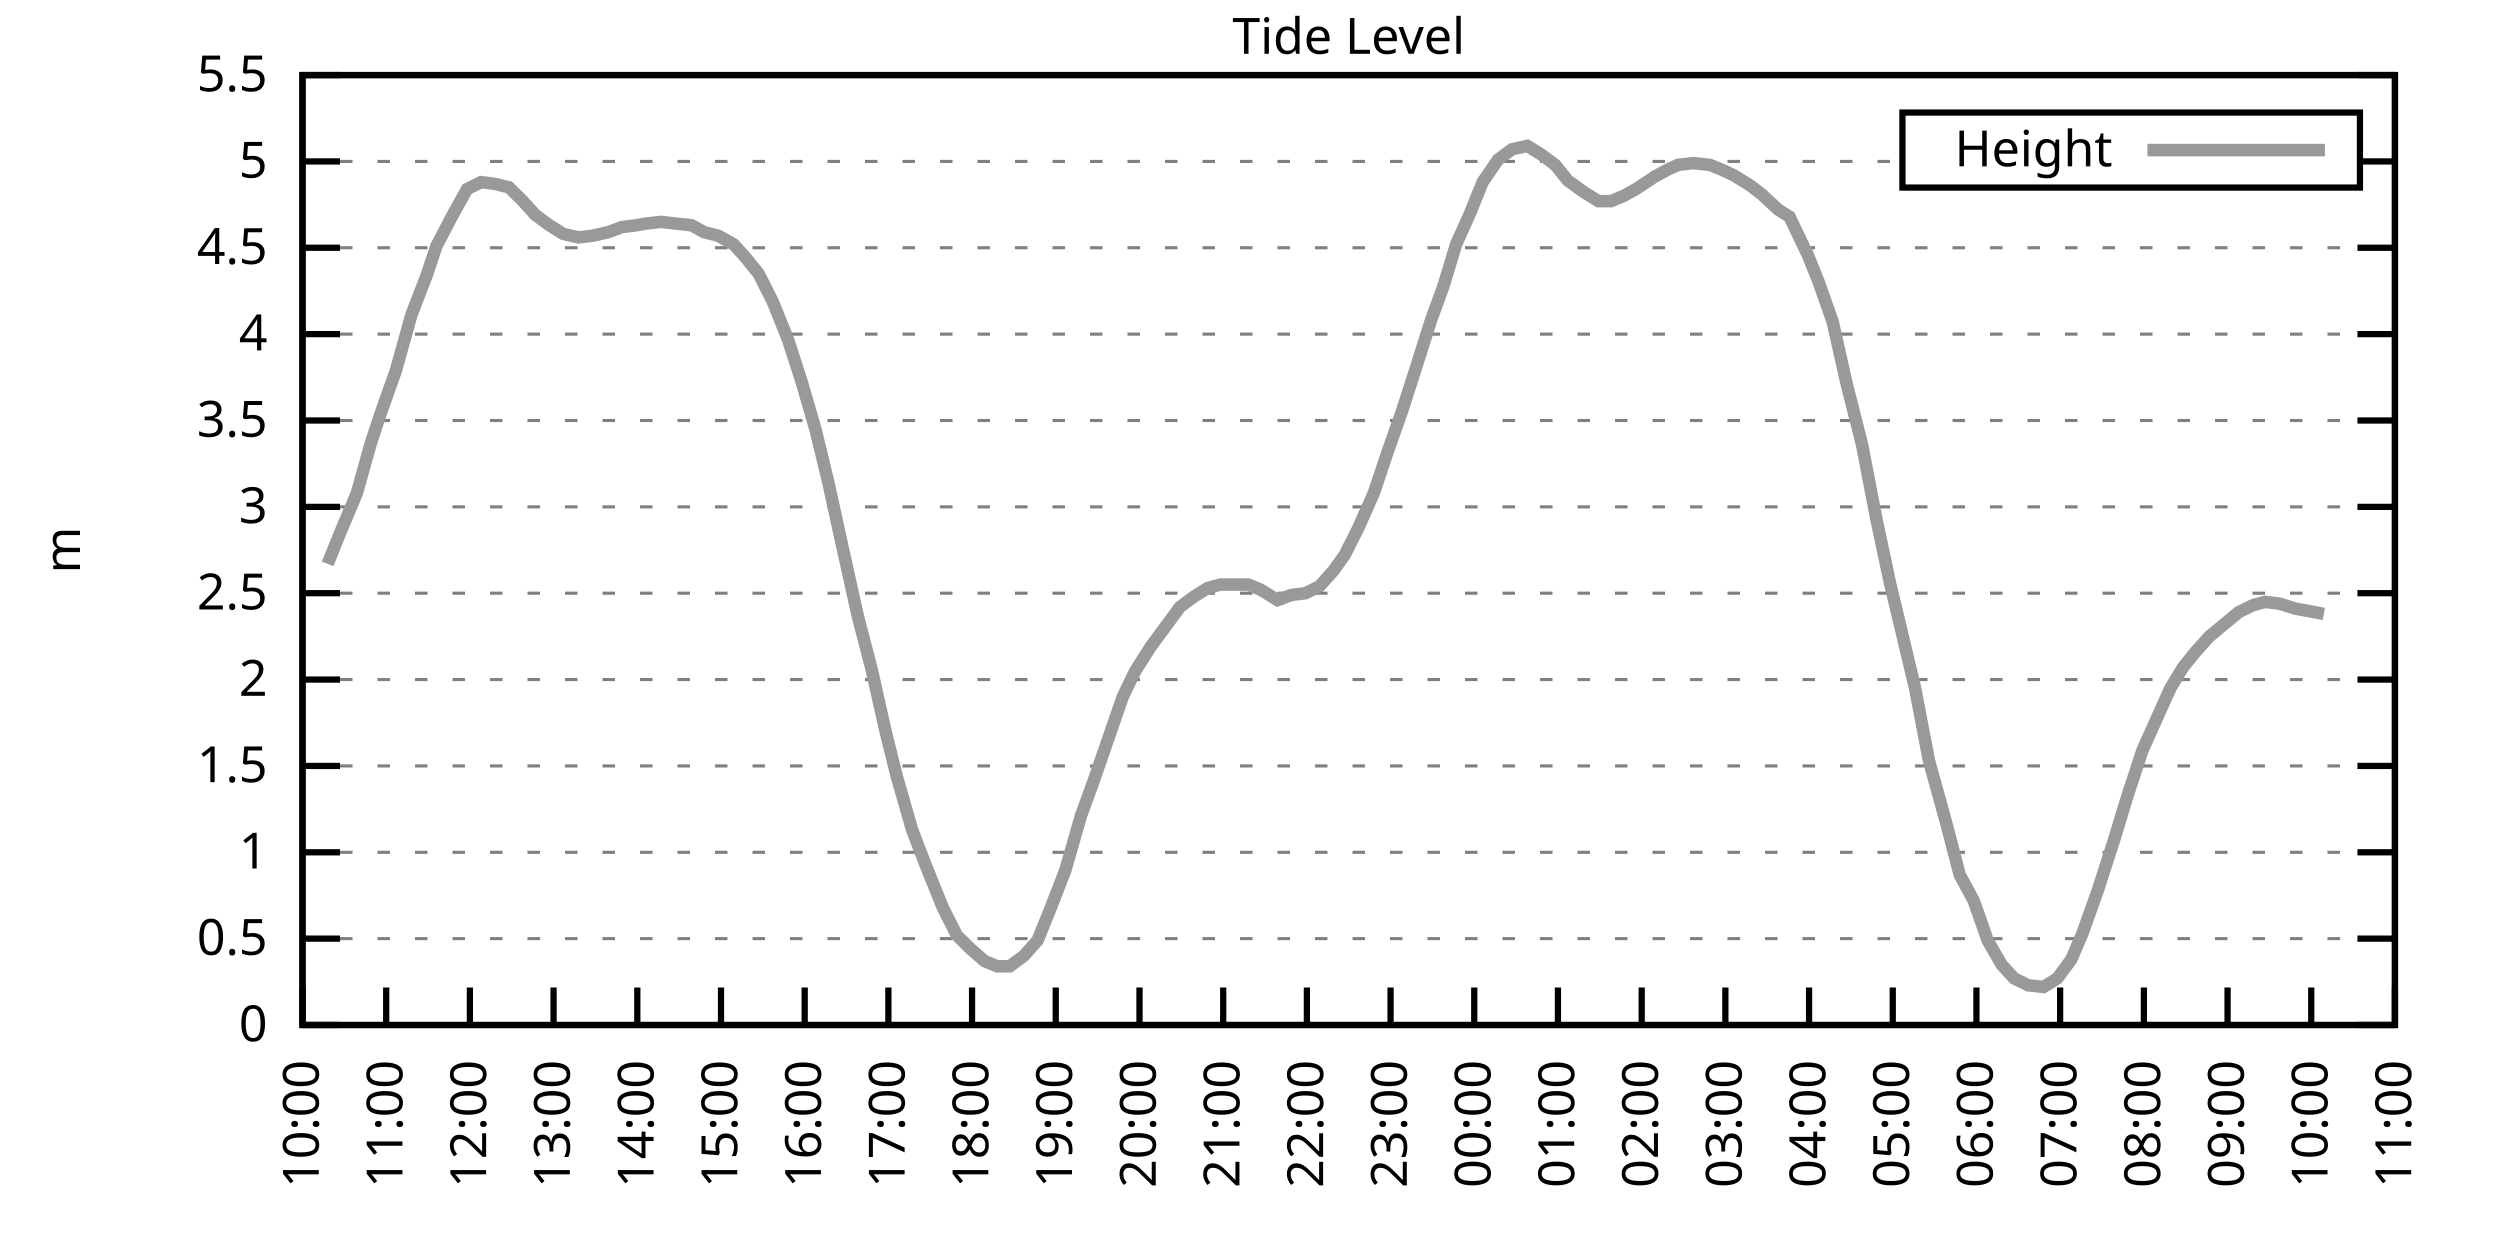
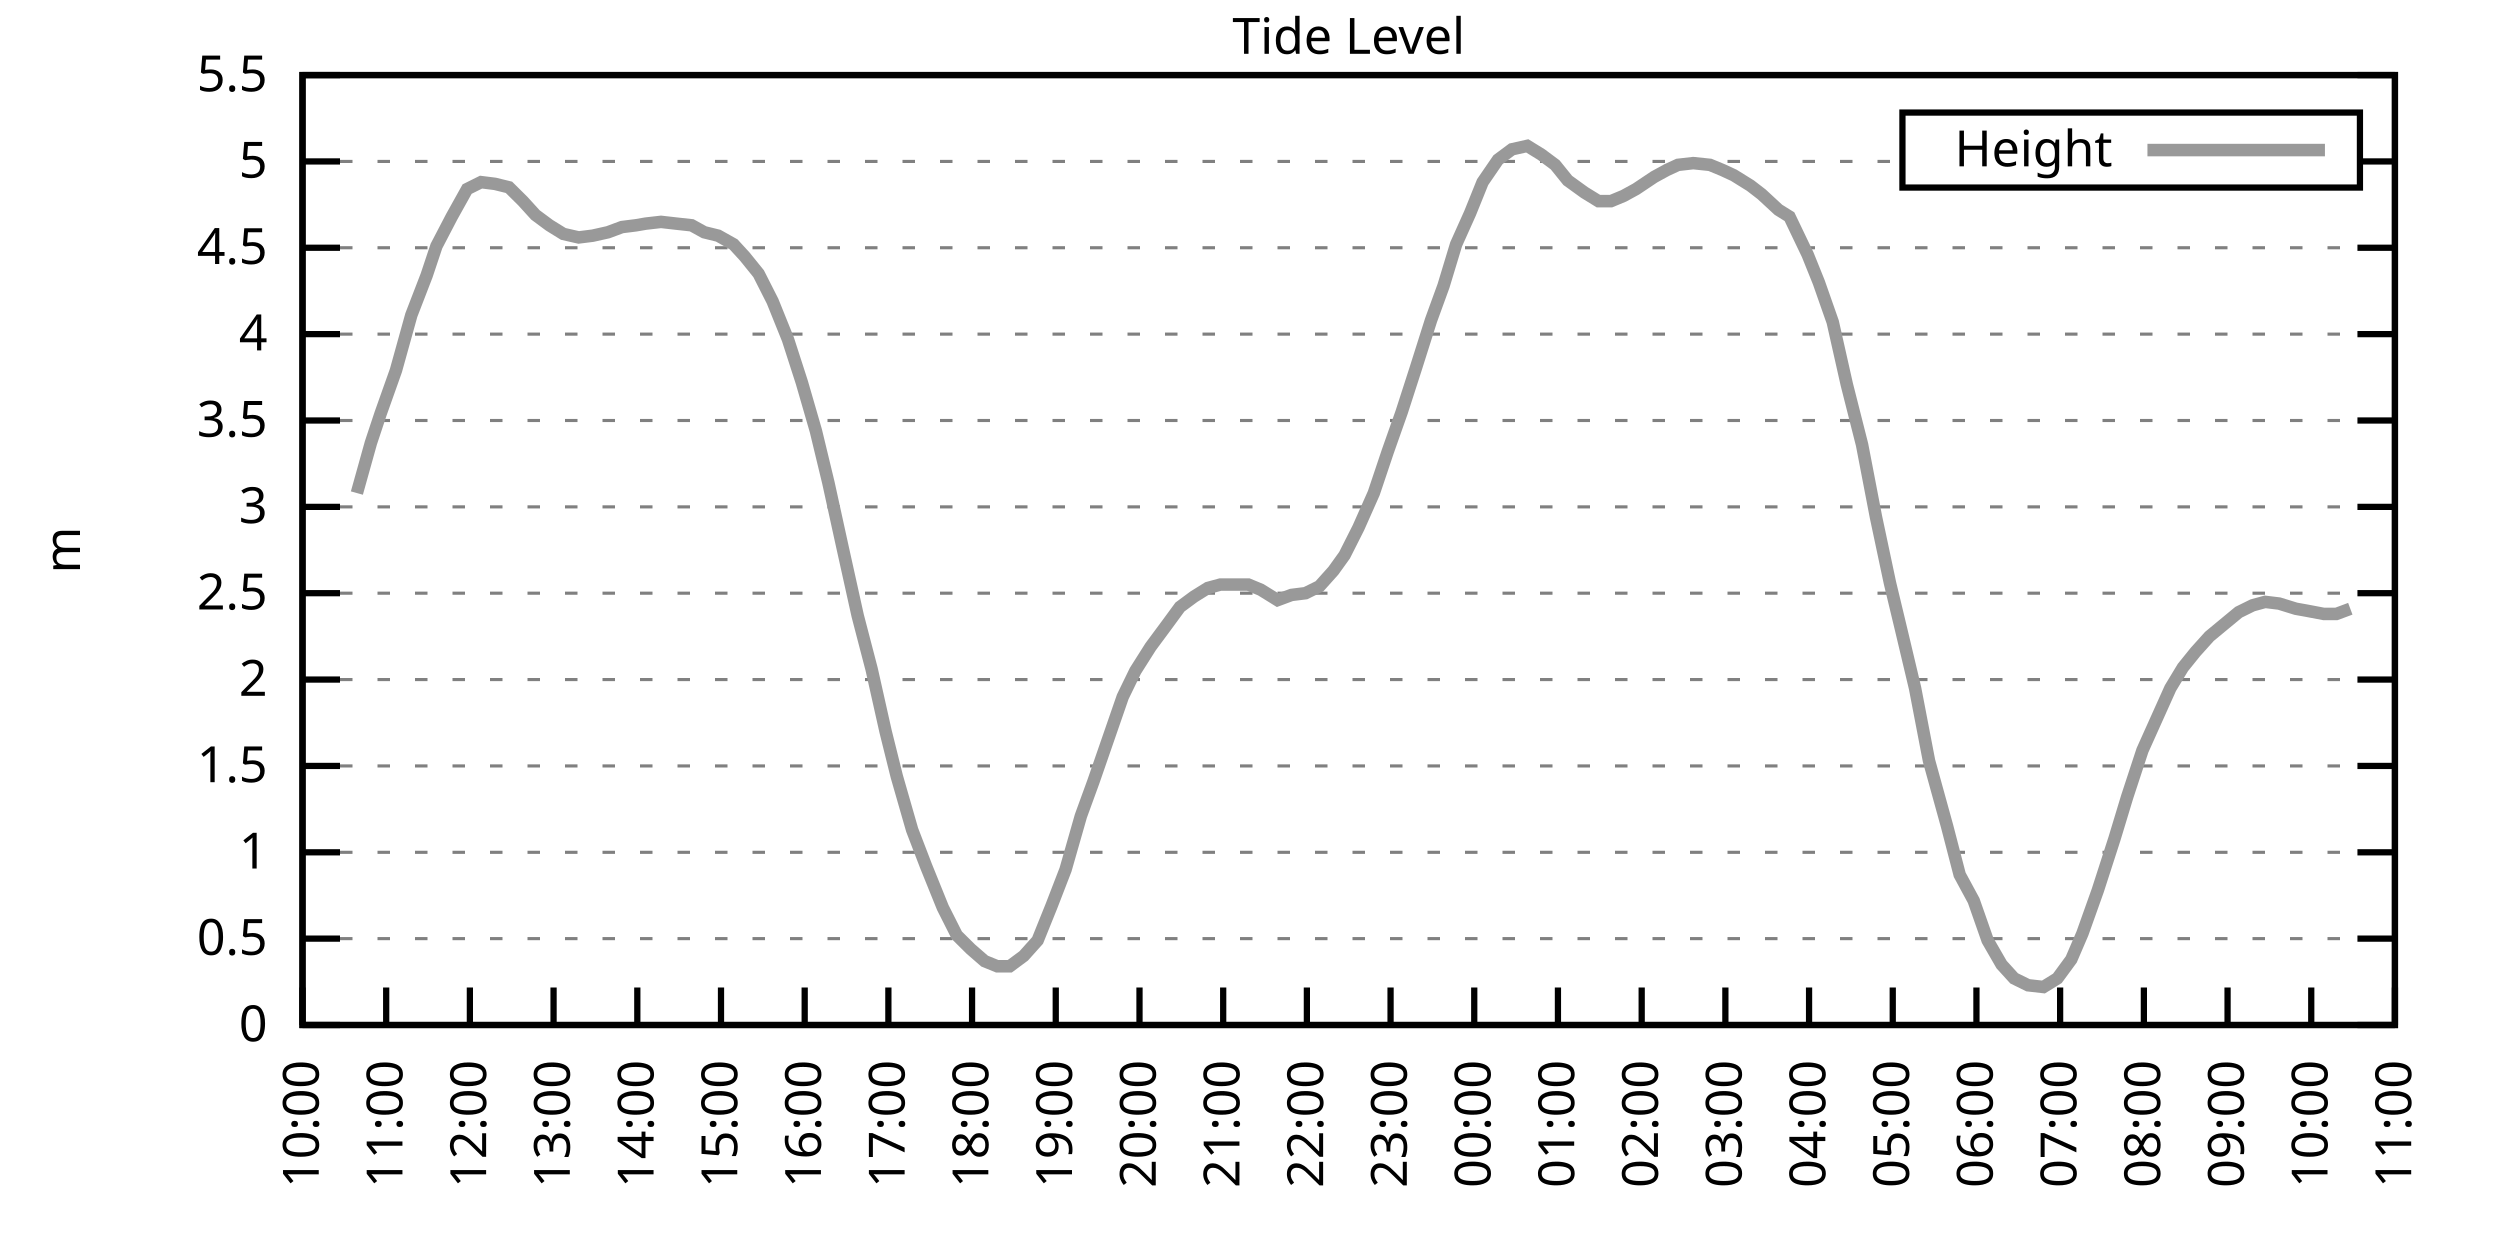
<svg xmlns="http://www.w3.org/2000/svg" xmlns:xlink="http://www.w3.org/1999/xlink" width="400" height="200" viewBox="0 0 400 200">
  <g id="gnuplot_canvas">
    <rect x="0" y="0" width="400" height="200" fill="none" />
    <defs>
      <circle id="gpDot" r="0.5" stroke-width="0.5" stroke="currentColor" />
      <path id="gpPt0" stroke-width="0.333" stroke="currentColor" d="M-1,0 h2 M0,-1 v2" />
      <path id="gpPt1" stroke-width="0.333" stroke="currentColor" d="M-1,-1 L1,1 M1,-1 L-1,1" />
      <path id="gpPt2" stroke-width="0.333" stroke="currentColor" d="M-1,0 L1,0 M0,-1 L0,1 M-1,-1 L1,1 M-1,1 L1,-1" />
      <rect id="gpPt3" stroke-width="0.333" stroke="currentColor" x="-1" y="-1" width="2" height="2" />
      <rect id="gpPt4" stroke-width="0.333" stroke="currentColor" fill="currentColor" x="-1" y="-1" width="2" height="2" />
      <circle id="gpPt5" stroke-width="0.333" stroke="currentColor" cx="0" cy="0" r="1" />
      <use xlink:href="#gpPt5" id="gpPt6" fill="currentColor" stroke="none" />
      <path id="gpPt7" stroke-width="0.333" stroke="currentColor" d="M0,-1.33 L-1.33,0.67 L1.33,0.67 z" />
      <use xlink:href="#gpPt7" id="gpPt8" fill="currentColor" stroke="none" />
      <use xlink:href="#gpPt7" id="gpPt9" stroke="currentColor" transform="rotate(180)" />
      <use xlink:href="#gpPt9" id="gpPt10" fill="currentColor" stroke="none" />
      <use xlink:href="#gpPt3" id="gpPt11" stroke="currentColor" transform="rotate(45)" />
      <use xlink:href="#gpPt11" id="gpPt12" fill="currentColor" stroke="none" />
      <path id="gpPt13" stroke-width="0.333" stroke="currentColor" d="M0,1.330 L1.265,0.411 L0.782,-1.067 L-0.782,-1.076 L-1.265,0.411 z" />
      <use xlink:href="#gpPt13" id="gpPt14" fill="currentColor" stroke="none" />
      <filter id="textbox" filterUnits="objectBoundingBox" x="0" y="0" height="1" width="1">
        <feFlood flood-color="white" flood-opacity="1" result="bgnd" />
        <feComposite in="SourceGraphic" in2="bgnd" operator="atop" />
      </filter>
      <filter id="greybox" filterUnits="objectBoundingBox" x="0" y="0" height="1" width="1">
        <feFlood flood-color="lightgrey" flood-opacity="1" result="grey" />
        <feComposite in="SourceGraphic" in2="grey" operator="atop" />
      </filter>
    </defs>
    <g fill="none" color="white" stroke="currentColor" stroke-width="1.00" stroke-linecap="butt" stroke-linejoin="miter">
</g>
    <g fill="none" color="black" stroke="currentColor" stroke-width="1.00" stroke-linecap="butt" stroke-linejoin="miter">
      <g stroke="none" shape-rendering="crispEdges">
        <polygon fill="rgb(255, 255, 255)" points="48.40,164.00 383.18,164.00 383.18,12.02 48.40,12.02 " />
      </g>
    </g>
    <g fill="none" color="black" stroke="currentColor" stroke-width="1.00" stroke-linecap="butt" stroke-linejoin="miter">
</g>
    <g fill="none" color="black" stroke="black" stroke-width="0.50" stroke-linecap="butt" stroke-linejoin="miter">
</g>
    <g fill="none" color="gray" stroke="currentColor" stroke-width="0.50" stroke-linecap="butt" stroke-linejoin="miter">
      <path stroke="gray" stroke-dasharray="2,4" class="gridline" d="M48.40,164.00 L383.19,164.00  " />
    </g>
    <g fill="none" color="gray" stroke="gray" stroke-width="1.00" stroke-linecap="butt" stroke-linejoin="miter">
</g>
    <g fill="none" color="black" stroke="currentColor" stroke-width="1.00" stroke-linecap="butt" stroke-linejoin="miter">
      <path stroke="black" d="M48.40,164.00 L54.40,164.00 M383.19,164.00 L377.19,164.00  " />
      <g transform="translate(42.80,166.60)" stroke="none" fill="black" font-family="Sans" font-size="8.00" text-anchor="end">
        <text>
          <tspan font-family="Sans"> 0</tspan>
        </text>
      </g>
    </g>
    <g fill="none" color="black" stroke="currentColor" stroke-width="1.00" stroke-linecap="butt" stroke-linejoin="miter">
</g>
    <g fill="none" color="black" stroke="black" stroke-width="0.50" stroke-linecap="butt" stroke-linejoin="miter">
</g>
    <g fill="none" color="gray" stroke="currentColor" stroke-width="0.50" stroke-linecap="butt" stroke-linejoin="miter">
      <path stroke="gray" stroke-dasharray="2,4" class="gridline" d="M48.40,150.18 L383.19,150.18  " />
    </g>
    <g fill="none" color="gray" stroke="gray" stroke-width="1.00" stroke-linecap="butt" stroke-linejoin="miter">
</g>
    <g fill="none" color="black" stroke="currentColor" stroke-width="1.00" stroke-linecap="butt" stroke-linejoin="miter">
      <path stroke="black" d="M48.40,150.18 L54.40,150.18 M383.19,150.18 L377.19,150.18  " />
      <g transform="translate(42.80,152.78)" stroke="none" fill="black" font-family="Sans" font-size="8.00" text-anchor="end">
        <text>
          <tspan font-family="Sans"> 0.5</tspan>
        </text>
      </g>
    </g>
    <g fill="none" color="black" stroke="currentColor" stroke-width="1.00" stroke-linecap="butt" stroke-linejoin="miter">
</g>
    <g fill="none" color="black" stroke="black" stroke-width="0.50" stroke-linecap="butt" stroke-linejoin="miter">
</g>
    <g fill="none" color="gray" stroke="currentColor" stroke-width="0.50" stroke-linecap="butt" stroke-linejoin="miter">
      <path stroke="gray" stroke-dasharray="2,4" class="gridline" d="M48.40,136.37 L383.19,136.37  " />
    </g>
    <g fill="none" color="gray" stroke="gray" stroke-width="1.00" stroke-linecap="butt" stroke-linejoin="miter">
</g>
    <g fill="none" color="black" stroke="currentColor" stroke-width="1.00" stroke-linecap="butt" stroke-linejoin="miter">
      <path stroke="black" d="M48.40,136.37 L54.40,136.37 M383.19,136.37 L377.19,136.37  " />
      <g transform="translate(42.80,138.97)" stroke="none" fill="black" font-family="Sans" font-size="8.00" text-anchor="end">
        <text>
          <tspan font-family="Sans"> 1</tspan>
        </text>
      </g>
    </g>
    <g fill="none" color="black" stroke="currentColor" stroke-width="1.00" stroke-linecap="butt" stroke-linejoin="miter">
</g>
    <g fill="none" color="black" stroke="black" stroke-width="0.50" stroke-linecap="butt" stroke-linejoin="miter">
</g>
    <g fill="none" color="gray" stroke="currentColor" stroke-width="0.50" stroke-linecap="butt" stroke-linejoin="miter">
      <path stroke="gray" stroke-dasharray="2,4" class="gridline" d="M48.40,122.55 L383.19,122.55  " />
    </g>
    <g fill="none" color="gray" stroke="gray" stroke-width="1.00" stroke-linecap="butt" stroke-linejoin="miter">
</g>
    <g fill="none" color="black" stroke="currentColor" stroke-width="1.00" stroke-linecap="butt" stroke-linejoin="miter">
      <path stroke="black" d="M48.40,122.55 L54.40,122.55 M383.19,122.55 L377.19,122.55  " />
      <g transform="translate(42.80,125.15)" stroke="none" fill="black" font-family="Sans" font-size="8.00" text-anchor="end">
        <text>
          <tspan font-family="Sans"> 1.5</tspan>
        </text>
      </g>
    </g>
    <g fill="none" color="black" stroke="currentColor" stroke-width="1.00" stroke-linecap="butt" stroke-linejoin="miter">
</g>
    <g fill="none" color="black" stroke="black" stroke-width="0.50" stroke-linecap="butt" stroke-linejoin="miter">
</g>
    <g fill="none" color="gray" stroke="currentColor" stroke-width="0.50" stroke-linecap="butt" stroke-linejoin="miter">
      <path stroke="gray" stroke-dasharray="2,4" class="gridline" d="M48.40,108.73 L383.19,108.73  " />
    </g>
    <g fill="none" color="gray" stroke="gray" stroke-width="1.00" stroke-linecap="butt" stroke-linejoin="miter">
</g>
    <g fill="none" color="black" stroke="currentColor" stroke-width="1.00" stroke-linecap="butt" stroke-linejoin="miter">
      <path stroke="black" d="M48.40,108.73 L54.40,108.73 M383.19,108.73 L377.19,108.73  " />
      <g transform="translate(42.80,111.33)" stroke="none" fill="black" font-family="Sans" font-size="8.00" text-anchor="end">
        <text>
          <tspan font-family="Sans"> 2</tspan>
        </text>
      </g>
    </g>
    <g fill="none" color="black" stroke="currentColor" stroke-width="1.00" stroke-linecap="butt" stroke-linejoin="miter">
</g>
    <g fill="none" color="black" stroke="black" stroke-width="0.50" stroke-linecap="butt" stroke-linejoin="miter">
</g>
    <g fill="none" color="gray" stroke="currentColor" stroke-width="0.50" stroke-linecap="butt" stroke-linejoin="miter">
      <path stroke="gray" stroke-dasharray="2,4" class="gridline" d="M48.40,94.91 L383.19,94.91  " />
    </g>
    <g fill="none" color="gray" stroke="gray" stroke-width="1.00" stroke-linecap="butt" stroke-linejoin="miter">
</g>
    <g fill="none" color="black" stroke="currentColor" stroke-width="1.00" stroke-linecap="butt" stroke-linejoin="miter">
      <path stroke="black" d="M48.40,94.91 L54.40,94.91 M383.19,94.91 L377.19,94.91  " />
      <g transform="translate(42.80,97.51)" stroke="none" fill="black" font-family="Sans" font-size="8.00" text-anchor="end">
        <text>
          <tspan font-family="Sans"> 2.5</tspan>
        </text>
      </g>
    </g>
    <g fill="none" color="black" stroke="currentColor" stroke-width="1.00" stroke-linecap="butt" stroke-linejoin="miter">
</g>
    <g fill="none" color="black" stroke="black" stroke-width="0.50" stroke-linecap="butt" stroke-linejoin="miter">
</g>
    <g fill="none" color="gray" stroke="currentColor" stroke-width="0.50" stroke-linecap="butt" stroke-linejoin="miter">
      <path stroke="gray" stroke-dasharray="2,4" class="gridline" d="M48.40,81.10 L383.19,81.10  " />
    </g>
    <g fill="none" color="gray" stroke="gray" stroke-width="1.00" stroke-linecap="butt" stroke-linejoin="miter">
</g>
    <g fill="none" color="black" stroke="currentColor" stroke-width="1.00" stroke-linecap="butt" stroke-linejoin="miter">
      <path stroke="black" d="M48.40,81.10 L54.40,81.10 M383.19,81.10 L377.19,81.10  " />
      <g transform="translate(42.80,83.70)" stroke="none" fill="black" font-family="Sans" font-size="8.00" text-anchor="end">
        <text>
          <tspan font-family="Sans"> 3</tspan>
        </text>
      </g>
    </g>
    <g fill="none" color="black" stroke="currentColor" stroke-width="1.00" stroke-linecap="butt" stroke-linejoin="miter">
</g>
    <g fill="none" color="black" stroke="black" stroke-width="0.50" stroke-linecap="butt" stroke-linejoin="miter">
</g>
    <g fill="none" color="gray" stroke="currentColor" stroke-width="0.50" stroke-linecap="butt" stroke-linejoin="miter">
      <path stroke="gray" stroke-dasharray="2,4" class="gridline" d="M48.40,67.28 L383.19,67.28  " />
    </g>
    <g fill="none" color="gray" stroke="gray" stroke-width="1.00" stroke-linecap="butt" stroke-linejoin="miter">
</g>
    <g fill="none" color="black" stroke="currentColor" stroke-width="1.00" stroke-linecap="butt" stroke-linejoin="miter">
      <path stroke="black" d="M48.40,67.28 L54.40,67.28 M383.19,67.28 L377.19,67.28  " />
      <g transform="translate(42.80,69.88)" stroke="none" fill="black" font-family="Sans" font-size="8.00" text-anchor="end">
        <text>
          <tspan font-family="Sans"> 3.5</tspan>
        </text>
      </g>
    </g>
    <g fill="none" color="black" stroke="currentColor" stroke-width="1.00" stroke-linecap="butt" stroke-linejoin="miter">
</g>
    <g fill="none" color="black" stroke="black" stroke-width="0.50" stroke-linecap="butt" stroke-linejoin="miter">
</g>
    <g fill="none" color="gray" stroke="currentColor" stroke-width="0.50" stroke-linecap="butt" stroke-linejoin="miter">
      <path stroke="gray" stroke-dasharray="2,4" class="gridline" d="M48.40,53.46 L383.19,53.46  " />
    </g>
    <g fill="none" color="gray" stroke="gray" stroke-width="1.00" stroke-linecap="butt" stroke-linejoin="miter">
</g>
    <g fill="none" color="black" stroke="currentColor" stroke-width="1.00" stroke-linecap="butt" stroke-linejoin="miter">
      <path stroke="black" d="M48.40,53.46 L54.40,53.46 M383.19,53.46 L377.19,53.46  " />
      <g transform="translate(42.80,56.06)" stroke="none" fill="black" font-family="Sans" font-size="8.00" text-anchor="end">
        <text>
          <tspan font-family="Sans"> 4</tspan>
        </text>
      </g>
    </g>
    <g fill="none" color="black" stroke="currentColor" stroke-width="1.00" stroke-linecap="butt" stroke-linejoin="miter">
</g>
    <g fill="none" color="black" stroke="black" stroke-width="0.50" stroke-linecap="butt" stroke-linejoin="miter">
</g>
    <g fill="none" color="gray" stroke="currentColor" stroke-width="0.50" stroke-linecap="butt" stroke-linejoin="miter">
      <path stroke="gray" stroke-dasharray="2,4" class="gridline" d="M48.40,39.64 L383.19,39.64  " />
    </g>
    <g fill="none" color="gray" stroke="gray" stroke-width="1.00" stroke-linecap="butt" stroke-linejoin="miter">
</g>
    <g fill="none" color="black" stroke="currentColor" stroke-width="1.00" stroke-linecap="butt" stroke-linejoin="miter">
      <path stroke="black" d="M48.40,39.64 L54.40,39.64 M383.19,39.64 L377.19,39.64  " />
      <g transform="translate(42.80,42.24)" stroke="none" fill="black" font-family="Sans" font-size="8.00" text-anchor="end">
        <text>
          <tspan font-family="Sans"> 4.5</tspan>
        </text>
      </g>
    </g>
    <g fill="none" color="black" stroke="currentColor" stroke-width="1.00" stroke-linecap="butt" stroke-linejoin="miter">
</g>
    <g fill="none" color="black" stroke="black" stroke-width="0.50" stroke-linecap="butt" stroke-linejoin="miter">
</g>
    <g fill="none" color="gray" stroke="currentColor" stroke-width="0.50" stroke-linecap="butt" stroke-linejoin="miter">
      <path stroke="gray" stroke-dasharray="2,4" class="gridline" d="M48.40,25.83 L304.39,25.83 M377.59,25.83 L383.19,25.83  " />
    </g>
    <g fill="none" color="gray" stroke="gray" stroke-width="1.00" stroke-linecap="butt" stroke-linejoin="miter">
</g>
    <g fill="none" color="black" stroke="currentColor" stroke-width="1.00" stroke-linecap="butt" stroke-linejoin="miter">
      <path stroke="black" d="M48.40,25.83 L54.40,25.83 M383.19,25.83 L377.19,25.83  " />
      <g transform="translate(42.80,28.43)" stroke="none" fill="black" font-family="Sans" font-size="8.00" text-anchor="end">
        <text>
          <tspan font-family="Sans"> 5</tspan>
        </text>
      </g>
    </g>
    <g fill="none" color="black" stroke="currentColor" stroke-width="1.00" stroke-linecap="butt" stroke-linejoin="miter">
</g>
    <g fill="none" color="black" stroke="black" stroke-width="0.50" stroke-linecap="butt" stroke-linejoin="miter">
</g>
    <g fill="none" color="gray" stroke="currentColor" stroke-width="0.50" stroke-linecap="butt" stroke-linejoin="miter">
      <path stroke="gray" stroke-dasharray="2,4" class="gridline" d="M48.40,12.01 L383.19,12.01  " />
    </g>
    <g fill="none" color="gray" stroke="gray" stroke-width="1.00" stroke-linecap="butt" stroke-linejoin="miter">
</g>
    <g fill="none" color="black" stroke="currentColor" stroke-width="1.00" stroke-linecap="butt" stroke-linejoin="miter">
      <path stroke="black" d="M48.40,12.01 L54.40,12.01 M383.19,12.01 L377.19,12.01  " />
      <g transform="translate(42.80,14.61)" stroke="none" fill="black" font-family="Sans" font-size="8.00" text-anchor="end">
        <text>
          <tspan font-family="Sans"> 5.5</tspan>
        </text>
      </g>
    </g>
    <g fill="none" color="black" stroke="currentColor" stroke-width="1.00" stroke-linecap="butt" stroke-linejoin="miter">
      <path stroke="black" d="M48.40,164.00 L48.40,158.00  " />
      <g transform="translate(51.00,169.60) rotate(270.00)" stroke="none" fill="black" font-family="Sans" font-size="8.00" text-anchor="end">
        <text>
          <tspan font-family="Sans">10:00</tspan>
        </text>
      </g>
    </g>
    <g fill="none" color="black" stroke="currentColor" stroke-width="1.00" stroke-linecap="butt" stroke-linejoin="miter">
      <path stroke="black" d="M61.79,164.00 L61.79,158.00  " />
      <g transform="translate(64.39,169.60) rotate(270.00)" stroke="none" fill="black" font-family="Sans" font-size="8.00" text-anchor="end">
        <text>
          <tspan font-family="Sans">11:00</tspan>
        </text>
      </g>
    </g>
    <g fill="none" color="black" stroke="currentColor" stroke-width="1.00" stroke-linecap="butt" stroke-linejoin="miter">
      <path stroke="black" d="M75.18,164.00 L75.18,158.00  " />
      <g transform="translate(77.78,169.60) rotate(270.00)" stroke="none" fill="black" font-family="Sans" font-size="8.00" text-anchor="end">
        <text>
          <tspan font-family="Sans">12:00</tspan>
        </text>
      </g>
    </g>
    <g fill="none" color="black" stroke="currentColor" stroke-width="1.00" stroke-linecap="butt" stroke-linejoin="miter">
      <path stroke="black" d="M88.57,164.00 L88.57,158.00  " />
      <g transform="translate(91.17,169.60) rotate(270.00)" stroke="none" fill="black" font-family="Sans" font-size="8.00" text-anchor="end">
        <text>
          <tspan font-family="Sans">13:00</tspan>
        </text>
      </g>
    </g>
    <g fill="none" color="black" stroke="currentColor" stroke-width="1.00" stroke-linecap="butt" stroke-linejoin="miter">
      <path stroke="black" d="M101.97,164.00 L101.97,158.00  " />
      <g transform="translate(104.57,169.60) rotate(270.00)" stroke="none" fill="black" font-family="Sans" font-size="8.00" text-anchor="end">
        <text>
          <tspan font-family="Sans">14:00</tspan>
        </text>
      </g>
    </g>
    <g fill="none" color="black" stroke="currentColor" stroke-width="1.00" stroke-linecap="butt" stroke-linejoin="miter">
      <path stroke="black" d="M115.36,164.00 L115.36,158.00  " />
      <g transform="translate(117.96,169.60) rotate(270.00)" stroke="none" fill="black" font-family="Sans" font-size="8.00" text-anchor="end">
        <text>
          <tspan font-family="Sans">15:00</tspan>
        </text>
      </g>
    </g>
    <g fill="none" color="black" stroke="currentColor" stroke-width="1.00" stroke-linecap="butt" stroke-linejoin="miter">
      <path stroke="black" d="M128.75,164.00 L128.75,158.00  " />
      <g transform="translate(131.35,169.60) rotate(270.00)" stroke="none" fill="black" font-family="Sans" font-size="8.00" text-anchor="end">
        <text>
          <tspan font-family="Sans">16:00</tspan>
        </text>
      </g>
    </g>
    <g fill="none" color="black" stroke="currentColor" stroke-width="1.00" stroke-linecap="butt" stroke-linejoin="miter">
      <path stroke="black" d="M142.14,164.00 L142.14,158.00  " />
      <g transform="translate(144.74,169.60) rotate(270.00)" stroke="none" fill="black" font-family="Sans" font-size="8.00" text-anchor="end">
        <text>
          <tspan font-family="Sans">17:00</tspan>
        </text>
      </g>
    </g>
    <g fill="none" color="black" stroke="currentColor" stroke-width="1.00" stroke-linecap="butt" stroke-linejoin="miter">
      <path stroke="black" d="M155.53,164.00 L155.53,158.00  " />
      <g transform="translate(158.13,169.60) rotate(270.00)" stroke="none" fill="black" font-family="Sans" font-size="8.00" text-anchor="end">
        <text>
          <tspan font-family="Sans">18:00</tspan>
        </text>
      </g>
    </g>
    <g fill="none" color="black" stroke="currentColor" stroke-width="1.00" stroke-linecap="butt" stroke-linejoin="miter">
      <path stroke="black" d="M168.92,164.00 L168.92,158.00  " />
      <g transform="translate(171.52,169.60) rotate(270.00)" stroke="none" fill="black" font-family="Sans" font-size="8.00" text-anchor="end">
        <text>
          <tspan font-family="Sans">19:00</tspan>
        </text>
      </g>
    </g>
    <g fill="none" color="black" stroke="currentColor" stroke-width="1.00" stroke-linecap="butt" stroke-linejoin="miter">
      <path stroke="black" d="M182.32,164.00 L182.32,158.00  " />
      <g transform="translate(184.92,169.60) rotate(270.00)" stroke="none" fill="black" font-family="Sans" font-size="8.00" text-anchor="end">
        <text>
          <tspan font-family="Sans">20:00</tspan>
        </text>
      </g>
    </g>
    <g fill="none" color="black" stroke="currentColor" stroke-width="1.00" stroke-linecap="butt" stroke-linejoin="miter">
      <path stroke="black" d="M195.71,164.00 L195.71,158.00  " />
      <g transform="translate(198.31,169.60) rotate(270.00)" stroke="none" fill="black" font-family="Sans" font-size="8.00" text-anchor="end">
        <text>
          <tspan font-family="Sans">21:00</tspan>
        </text>
      </g>
    </g>
    <g fill="none" color="black" stroke="currentColor" stroke-width="1.00" stroke-linecap="butt" stroke-linejoin="miter">
      <path stroke="black" d="M209.10,164.00 L209.10,158.00  " />
      <g transform="translate(211.70,169.60) rotate(270.00)" stroke="none" fill="black" font-family="Sans" font-size="8.00" text-anchor="end">
        <text>
          <tspan font-family="Sans">22:00</tspan>
        </text>
      </g>
    </g>
    <g fill="none" color="black" stroke="currentColor" stroke-width="1.00" stroke-linecap="butt" stroke-linejoin="miter">
      <path stroke="black" d="M222.49,164.00 L222.49,158.00  " />
      <g transform="translate(225.09,169.60) rotate(270.00)" stroke="none" fill="black" font-family="Sans" font-size="8.00" text-anchor="end">
        <text>
          <tspan font-family="Sans">23:00</tspan>
        </text>
      </g>
    </g>
    <g fill="none" color="black" stroke="currentColor" stroke-width="1.00" stroke-linecap="butt" stroke-linejoin="miter">
      <path stroke="black" d="M235.88,164.00 L235.88,158.00  " />
      <g transform="translate(238.48,169.60) rotate(270.00)" stroke="none" fill="black" font-family="Sans" font-size="8.00" text-anchor="end">
        <text>
          <tspan font-family="Sans">00:00</tspan>
        </text>
      </g>
    </g>
    <g fill="none" color="black" stroke="currentColor" stroke-width="1.00" stroke-linecap="butt" stroke-linejoin="miter">
      <path stroke="black" d="M249.27,164.00 L249.27,158.00  " />
      <g transform="translate(251.87,169.60) rotate(270.00)" stroke="none" fill="black" font-family="Sans" font-size="8.00" text-anchor="end">
        <text>
          <tspan font-family="Sans">01:00</tspan>
        </text>
      </g>
    </g>
    <g fill="none" color="black" stroke="currentColor" stroke-width="1.00" stroke-linecap="butt" stroke-linejoin="miter">
      <path stroke="black" d="M262.67,164.00 L262.67,158.00  " />
      <g transform="translate(265.27,169.60) rotate(270.00)" stroke="none" fill="black" font-family="Sans" font-size="8.00" text-anchor="end">
        <text>
          <tspan font-family="Sans">02:00</tspan>
        </text>
      </g>
    </g>
    <g fill="none" color="black" stroke="currentColor" stroke-width="1.00" stroke-linecap="butt" stroke-linejoin="miter">
      <path stroke="black" d="M276.06,164.00 L276.06,158.00  " />
      <g transform="translate(278.66,169.60) rotate(270.00)" stroke="none" fill="black" font-family="Sans" font-size="8.00" text-anchor="end">
        <text>
          <tspan font-family="Sans">03:00</tspan>
        </text>
      </g>
    </g>
    <g fill="none" color="black" stroke="currentColor" stroke-width="1.00" stroke-linecap="butt" stroke-linejoin="miter">
      <path stroke="black" d="M289.45,164.00 L289.45,158.00  " />
      <g transform="translate(292.05,169.60) rotate(270.00)" stroke="none" fill="black" font-family="Sans" font-size="8.00" text-anchor="end">
        <text>
          <tspan font-family="Sans">04:00</tspan>
        </text>
      </g>
    </g>
    <g fill="none" color="black" stroke="currentColor" stroke-width="1.00" stroke-linecap="butt" stroke-linejoin="miter">
      <path stroke="black" d="M302.84,164.00 L302.84,158.00  " />
      <g transform="translate(305.44,169.60) rotate(270.00)" stroke="none" fill="black" font-family="Sans" font-size="8.00" text-anchor="end">
        <text>
          <tspan font-family="Sans">05:00</tspan>
        </text>
      </g>
    </g>
    <g fill="none" color="black" stroke="currentColor" stroke-width="1.00" stroke-linecap="butt" stroke-linejoin="miter">
      <path stroke="black" d="M316.23,164.00 L316.23,158.00  " />
      <g transform="translate(318.83,169.60) rotate(270.00)" stroke="none" fill="black" font-family="Sans" font-size="8.00" text-anchor="end">
        <text>
          <tspan font-family="Sans">06:00</tspan>
        </text>
      </g>
    </g>
    <g fill="none" color="black" stroke="currentColor" stroke-width="1.00" stroke-linecap="butt" stroke-linejoin="miter">
      <path stroke="black" d="M329.62,164.00 L329.62,158.00  " />
      <g transform="translate(332.22,169.60) rotate(270.00)" stroke="none" fill="black" font-family="Sans" font-size="8.00" text-anchor="end">
        <text>
          <tspan font-family="Sans">07:00</tspan>
        </text>
      </g>
    </g>
    <g fill="none" color="black" stroke="currentColor" stroke-width="1.00" stroke-linecap="butt" stroke-linejoin="miter">
      <path stroke="black" d="M343.02,164.00 L343.02,158.00  " />
      <g transform="translate(345.62,169.60) rotate(270.00)" stroke="none" fill="black" font-family="Sans" font-size="8.00" text-anchor="end">
        <text>
          <tspan font-family="Sans">08:00</tspan>
        </text>
      </g>
    </g>
    <g fill="none" color="black" stroke="currentColor" stroke-width="1.00" stroke-linecap="butt" stroke-linejoin="miter">
      <path stroke="black" d="M356.41,164.00 L356.41,158.00  " />
      <g transform="translate(359.01,169.60) rotate(270.00)" stroke="none" fill="black" font-family="Sans" font-size="8.00" text-anchor="end">
        <text>
          <tspan font-family="Sans">09:00</tspan>
        </text>
      </g>
    </g>
    <g fill="none" color="black" stroke="currentColor" stroke-width="1.00" stroke-linecap="butt" stroke-linejoin="miter">
      <path stroke="black" d="M369.80,164.00 L369.80,158.00  " />
      <g transform="translate(372.40,169.60) rotate(270.00)" stroke="none" fill="black" font-family="Sans" font-size="8.00" text-anchor="end">
        <text>
          <tspan font-family="Sans">10:00</tspan>
        </text>
      </g>
    </g>
    <g fill="none" color="black" stroke="currentColor" stroke-width="1.00" stroke-linecap="butt" stroke-linejoin="miter">
      <path stroke="black" d="M383.19,164.00 L383.19,158.00  " />
      <g transform="translate(385.79,169.60) rotate(270.00)" stroke="none" fill="black" font-family="Sans" font-size="8.00" text-anchor="end">
        <text>
          <tspan font-family="Sans">11:00</tspan>
        </text>
      </g>
    </g>
    <g fill="none" color="black" stroke="currentColor" stroke-width="1.00" stroke-linecap="butt" stroke-linejoin="miter">
</g>
    <g fill="none" color="black" stroke="currentColor" stroke-width="1.00" stroke-linecap="butt" stroke-linejoin="miter">
      <path stroke="black" d="M48.40,12.01 L48.40,164.00 L383.19,164.00 L383.19,12.01 L48.40,12.01 Z  " />
    </g>
    <g fill="none" color="black" stroke="currentColor" stroke-width="1.00" stroke-linecap="butt" stroke-linejoin="miter">
</g>
    <g fill="none" color="black" stroke="currentColor" stroke-width="1.00" stroke-linecap="butt" stroke-linejoin="miter">
      <path stroke="black" d="M304.39,30.01 L304.39,18.01 L377.59,18.01 L377.59,30.01 L304.39,30.01 Z  " />
    </g>
    <g id="Tide_level_plot_1">
      <g fill="none" color="white" stroke="black" stroke-width="2.00" stroke-linecap="butt" stroke-linejoin="miter">
</g>
      <g fill="none" color="black" stroke="currentColor" stroke-width="2.00" stroke-linecap="butt" stroke-linejoin="miter">
        <g transform="translate(337.99,26.61)" stroke="none" fill="black" font-family="Sans" font-size="8.00" text-anchor="end">
          <text>
            <tspan font-family="Sans">Height</tspan>
          </text>
        </g>
      </g>
      <g fill="none" color="black" stroke="currentColor" stroke-width="2.00" stroke-linecap="butt" stroke-linejoin="miter">
-         <path stroke="rgb(153, 153, 153)" d="M343.59,24.01 L371.99,24.01 M52.42,90.22 L54.43,85.24 L57.10,78.89 L59.34,70.87 L60.90,66.17 L63.35,59.27   L65.81,50.42 L68.26,44.07 L69.83,39.37 L72.28,34.67 L74.74,30.25 L76.97,29.14 L79.20,29.42 L81.43,29.97   L83.66,32.18 L85.67,34.39 L87.91,36.05 L90.14,37.43 L92.59,37.99 L94.82,37.71 L97.28,37.16 L99.51,36.33   L101.74,36.05 L103.31,35.78 L105.76,35.50 L108.22,35.78 L110.67,36.05 L112.68,37.16 L114.91,37.71 L117.37,39.09   L119.15,41.03 L121.38,43.79 L123.62,48.21 L126.07,54.29 L128.30,61.20 L130.54,68.94 L132.54,77.23 L134.78,87.45   L137.23,98.51 L139.46,107.07 L141.69,117.02 L143.48,124.21 L145.94,132.77 L148.17,138.58 L150.85,145.21 L153.08,149.63   L155.31,151.84 L157.54,153.78 L159.55,154.60 L161.56,154.60 L163.79,152.95 L166.02,150.46 L168.25,144.93 L170.49,139.13   L172.94,130.56 L174.95,125.04 L177.63,117.30 L179.64,111.49 L181.65,107.35 L184.10,103.48 L186.56,100.16 L188.79,97.12   L191.02,95.47 L193.25,94.08 L195.26,93.53 L197.49,93.53 L199.73,93.53 L201.73,94.36 L204.41,96.02 L206.64,95.19   L208.88,94.91 L211.11,93.81 L213.34,91.32 L215.13,88.83 L217.36,84.41 L219.81,78.89 L222.04,72.25 L224.28,65.90   L226.51,58.99 L228.96,51.25 L230.97,45.72 L232.98,39.09 L235.21,34.12 L237.22,29.14 L239.68,25.55 L241.91,23.89   L244.36,23.34 L246.60,24.72 L248.83,26.38 L250.84,28.87 L253.51,30.80 L255.75,32.18 L257.76,32.18 L259.76,31.35   L261.77,30.25 L264.67,28.31 L266.68,27.21 L268.47,26.38 L270.92,26.10 L273.60,26.38 L275.61,27.21 L277.40,28.04   L280.07,29.70 L281.86,31.08 L284.54,33.56 L286.32,34.67 L289.23,40.75 L291.01,45.17 L293.24,51.53 L295.48,61.48   L297.93,71.15 L300.16,82.75 L302.39,93.26 L304.18,100.72 L306.41,110.11 L308.64,121.72 L311.54,132.22 L313.55,139.96   L315.79,144.10 L318.02,150.46 L320.25,154.33 L322.26,156.54 L324.49,157.64 L326.95,157.92 L329.18,156.54 L331.41,153.50   L333.19,149.35 L335.65,142.45 L338.33,134.15 L340.34,127.52 L342.79,120.06 L347.26,110.11 L349.26,106.80 L351.27,104.31   L353.51,101.82 L356.18,99.61 L358.19,97.95 L360.42,96.85 L362.43,96.30 L364.66,96.57 L367.34,97.40 L368.91,97.68   L371.81,98.23  " />
+         <path stroke="rgb(153, 153, 153)" d="M343.59,24.01 L371.99,24.01 M57.10,78.89 L59.34,70.87 L60.90,66.17 L63.35,59.27 L65.81,50.42 L68.26,44.07   L69.83,39.37 L72.28,34.67 L74.74,30.25 L76.97,29.14 L79.20,29.42 L81.43,29.97 L83.66,32.18 L85.67,34.39   L87.91,36.05 L90.14,37.43 L92.59,37.99 L94.82,37.71 L97.28,37.16 L99.51,36.33 L101.74,36.05 L103.31,35.78   L105.76,35.50 L108.22,35.78 L110.67,36.05 L112.68,37.16 L114.91,37.71 L117.37,39.09 L119.15,41.03 L121.38,43.79   L123.62,48.21 L126.07,54.29 L128.30,61.20 L130.54,68.94 L132.54,77.23 L134.78,87.45 L137.23,98.51 L139.46,107.07   L141.69,117.02 L143.48,124.21 L145.94,132.77 L148.17,138.58 L150.85,145.21 L153.08,149.63 L155.31,151.84 L157.54,153.78   L159.55,154.60 L161.56,154.60 L163.79,152.95 L166.02,150.46 L168.25,144.93 L170.49,139.13 L172.94,130.56 L174.95,125.04   L177.63,117.30 L179.64,111.49 L181.65,107.35 L184.10,103.48 L186.56,100.16 L188.79,97.12 L191.02,95.47 L193.25,94.08   L195.26,93.53 L197.49,93.53 L199.73,93.53 L201.73,94.36 L204.41,96.02 L206.64,95.19 L208.88,94.91 L211.11,93.81   L213.34,91.32 L215.13,88.83 L217.36,84.41 L219.81,78.89 L222.04,72.25 L224.28,65.90 L226.51,58.99 L228.96,51.25   L230.97,45.72 L232.98,39.09 L235.21,34.12 L237.22,29.14 L239.68,25.55 L241.91,23.89 L244.36,23.34 L246.60,24.72   L248.83,26.38 L250.84,28.87 L253.51,30.80 L255.75,32.18 L257.76,32.18 L259.76,31.35 L261.77,30.25 L264.67,28.31   L266.68,27.21 L268.47,26.38 L270.92,26.10 L273.60,26.38 L275.61,27.21 L277.40,28.04 L280.07,29.70 L281.86,31.08   L284.54,33.56 L286.32,34.67 L289.23,40.75 L291.01,45.17 L293.24,51.53 L295.48,61.48 L297.93,71.15 L300.16,82.75   L302.39,93.26 L304.18,100.72 L306.41,110.11 L308.64,121.72 L311.54,132.22 L313.55,139.96 L315.79,144.10 L318.02,150.46   L320.25,154.33 L322.26,156.54 L324.49,157.64 L326.95,157.92 L329.18,156.54 L331.41,153.50 L333.19,149.35 L335.65,142.45   L338.33,134.15 L340.34,127.52 L342.79,120.06 L347.26,110.11 L349.26,106.80 L351.27,104.31 L353.51,101.82 L356.18,99.61   L358.19,97.95 L360.42,96.85 L362.43,96.30 L364.66,96.57 L367.34,97.40 L368.91,97.68 L371.81,98.23 L373.82,98.23   L376.05,97.40  " />
      </g>
    </g>
    <g fill="none" color="black" stroke="currentColor" stroke-width="2.00" stroke-linecap="butt" stroke-linejoin="miter">
</g>
    <g fill="none" color="black" stroke="black" stroke-width="1.00" stroke-linecap="butt" stroke-linejoin="miter">
</g>
    <g fill="none" color="black" stroke="currentColor" stroke-width="1.00" stroke-linecap="butt" stroke-linejoin="miter">
      <path stroke="black" d="M48.40,12.01 L48.40,164.00 L383.19,164.00 L383.19,12.01 L48.40,12.01 Z  " />
      <g transform="translate(12.80,88.01) rotate(270.00)" stroke="none" fill="black" font-family="Sans" font-size="8.00" text-anchor="middle">
        <text>
          <tspan font-family="Sans">m</tspan>
        </text>
      </g>
    </g>
    <g fill="none" color="black" stroke="currentColor" stroke-width="1.00" stroke-linecap="butt" stroke-linejoin="miter">
</g>
    <g fill="none" color="black" stroke="currentColor" stroke-width="1.00" stroke-linecap="butt" stroke-linejoin="miter">
      <g transform="translate(215.79,8.61)" stroke="none" fill="black" font-family="Sans" font-size="8.00" text-anchor="middle">
        <text>
          <tspan font-family="Sans">Tide Level</tspan>
        </text>
      </g>
    </g>
    <g fill="none" color="black" stroke="currentColor" stroke-width="1.00" stroke-linecap="butt" stroke-linejoin="miter">
</g>
  </g>
</svg>
